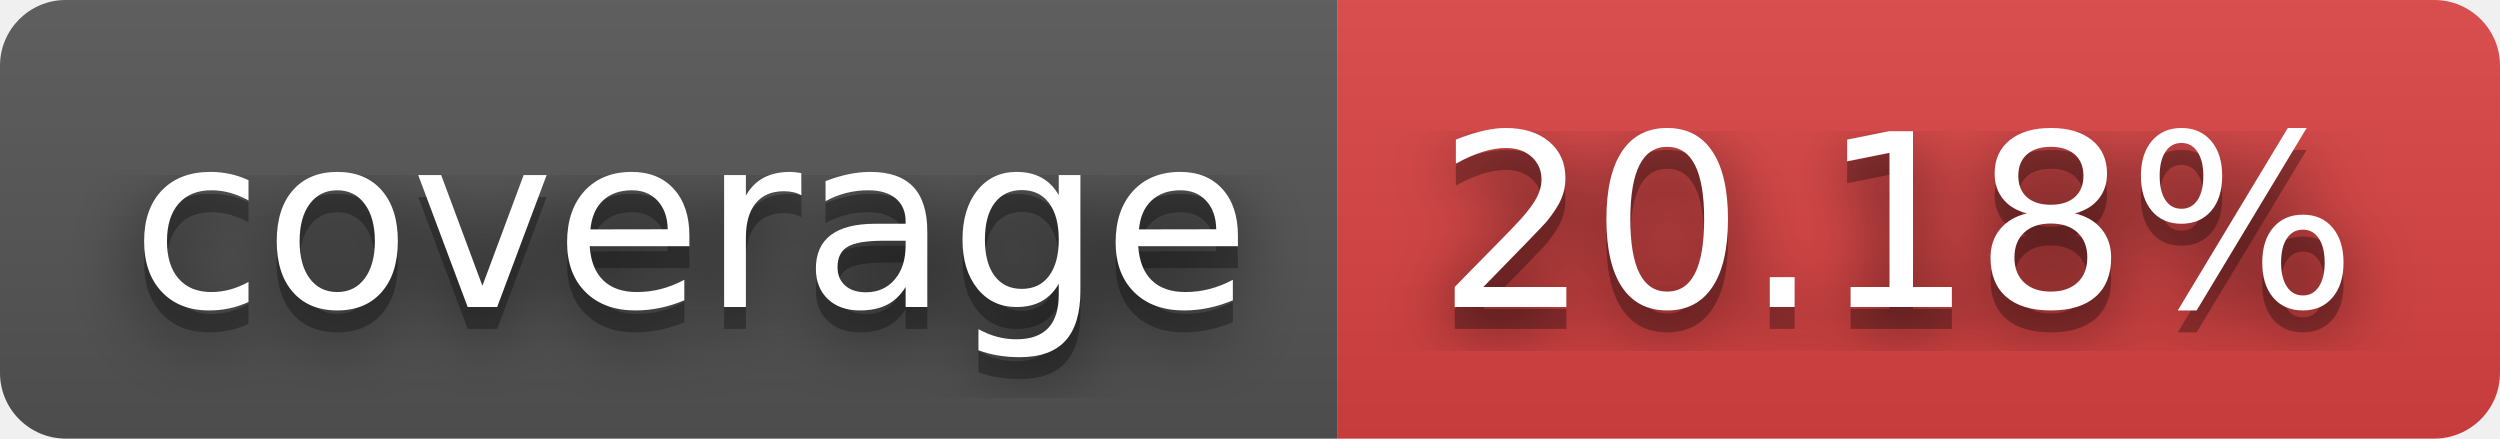
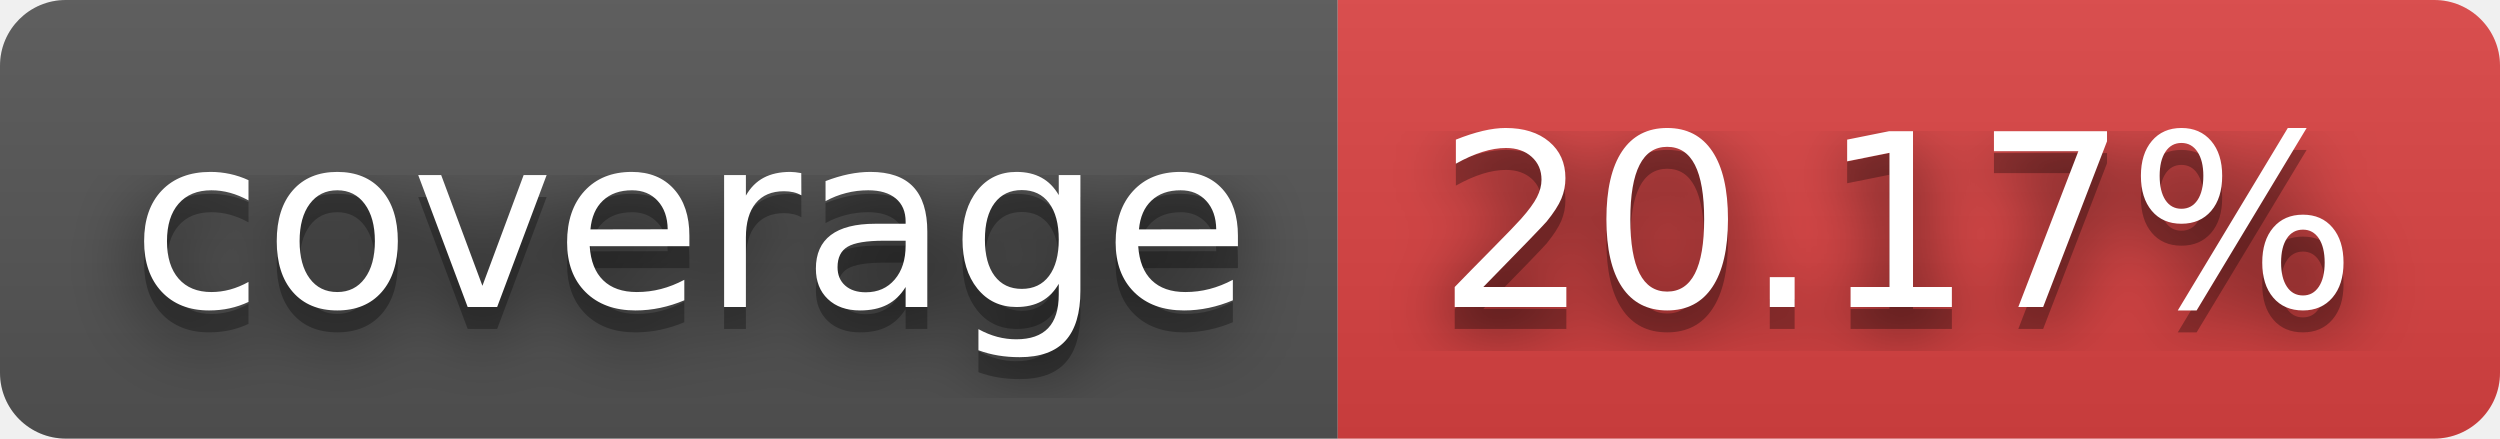
- <svg xmlns="http://www.w3.org/2000/svg" width="114" height="20" role="img" aria-label="coverage: 20.18%">
+ <svg xmlns="http://www.w3.org/2000/svg" width="114" height="20" role="img" aria-label="coverage: 20.17%">
  <filter id="blur">
    <feGaussianBlur stdDeviation="16" />
  </filter>
  <linearGradient id="s" x2="0" y2="100%">
    <stop offset="0" stop-color="#bbb" stop-opacity=".1" />
    <stop offset="1" stop-opacity=".1" />
  </linearGradient>
  <clipPath id="r">
    <rect width="114" height="20" rx="3" />
  </clipPath>
  <g clip-path="url(#r)">
    <rect width="61" height="20" fill="#555" />
    <rect x="61" width="53" height="20" fill="#dd4343" />
    <rect width="114" height="20" fill="url(#s)" />
  </g>
  <g fill="#fff" text-anchor="middle" font-family="Verdana,Geneva,DejaVu Sans,sans-serif" text-rendering="geometricPrecision" font-size="110">
    <g transform="scale(.1)">
      <g aria-hidden="true" fill="#010101">
        <text x="315" y="150" fill-opacity=".8" filter="url(#blur)" textLength="510">coverage</text>
        <text x="315" y="150" fill-opacity=".3" textLength="510">coverage</text>
      </g>
      <text x="315" y="140" textLength="510">coverage</text>
    </g>
    <g transform="scale(.1)">
      <g aria-hidden="true" fill="#010101">
-         <text x="865" y="150" fill-opacity=".8" filter="url(#blur)" textLength="430">20.18%</text>
-         <text x="865" y="150" fill-opacity=".3" textLength="430">20.18%</text>
+         <text x="865" y="150" fill-opacity=".8" filter="url(#blur)" textLength="430">20.17%</text>
+         <text x="865" y="150" fill-opacity=".3" textLength="430">20.17%</text>
      </g>
-       <text x="865" y="140" textLength="430">20.18%</text>
+       <text x="865" y="140" textLength="430">20.17%</text>
    </g>
  </g>
</svg>
